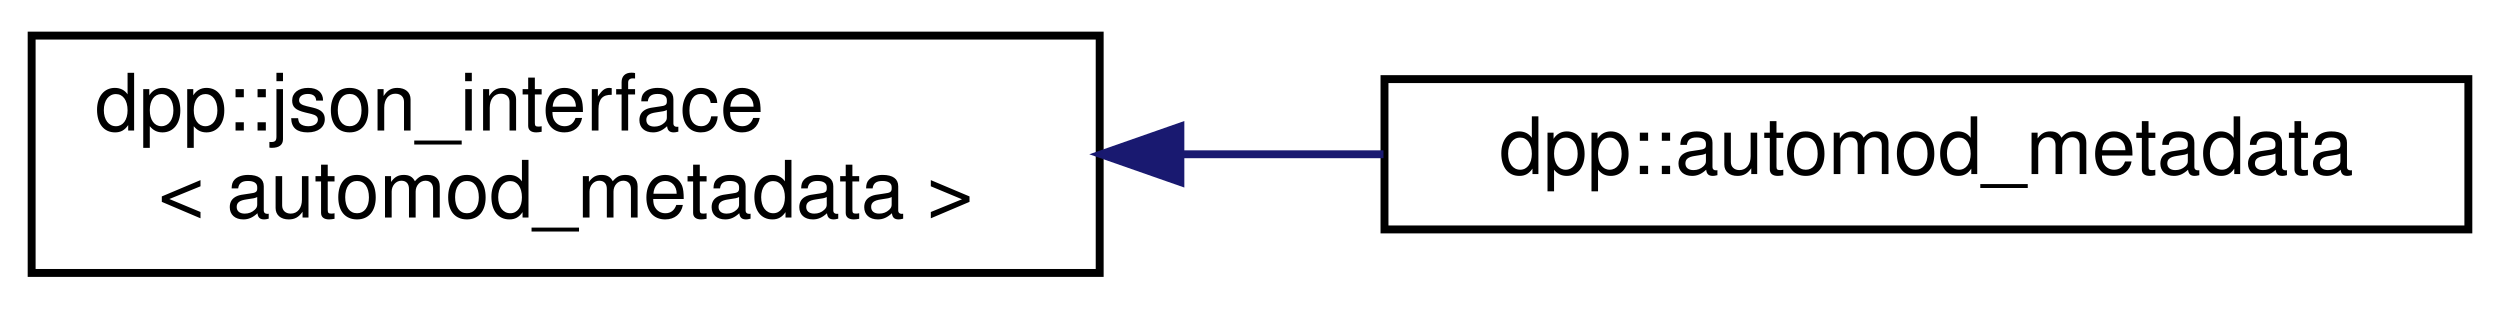
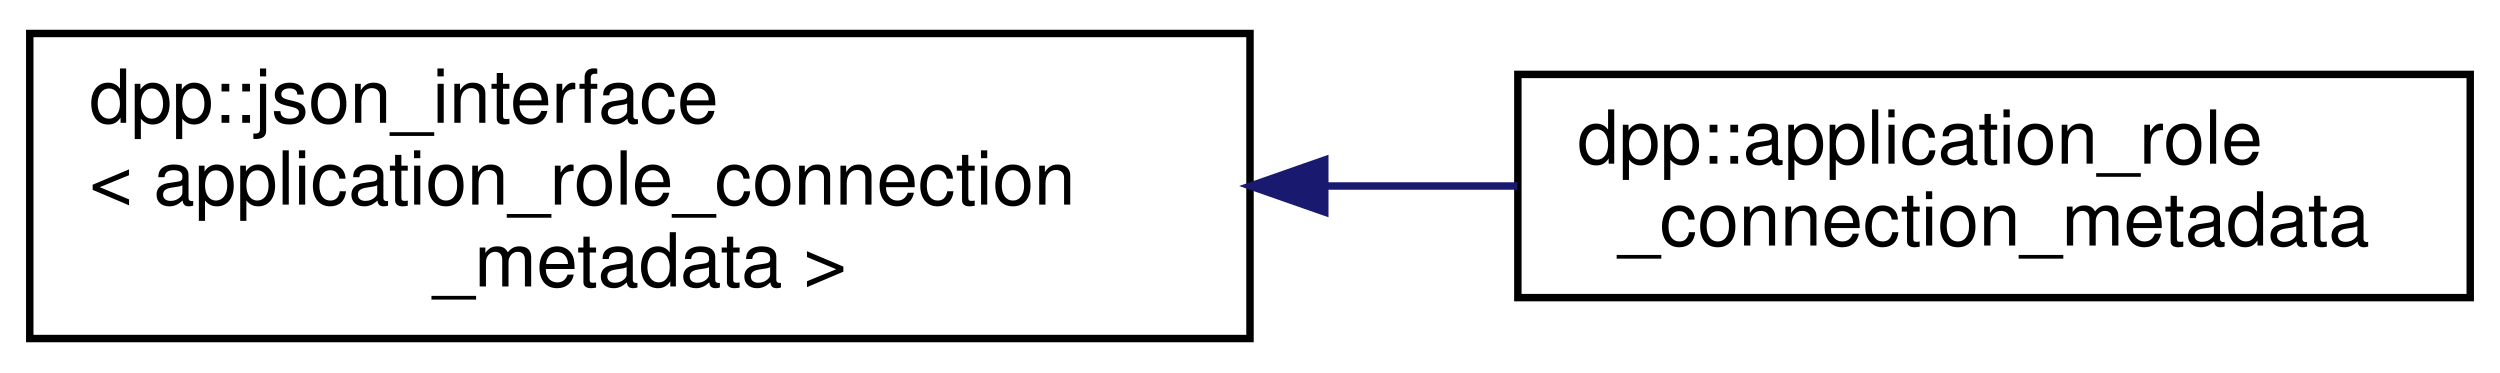
- <svg xmlns="http://www.w3.org/2000/svg" xmlns:xlink="http://www.w3.org/1999/xlink" width="316pt" height="39pt" viewBox="0.00 0.00 316.00 39.00">
-   <g id="graph0" class="graph" transform="scale(1 1) rotate(0) translate(4 35)">
+ <svg xmlns="http://www.w3.org/2000/svg" xmlns:xlink="http://www.w3.org/1999/xlink" width="336pt" height="50pt" viewBox="0.00 0.00 336.00 50.00">
+   <g id="graph0" class="graph" transform="scale(1 1) rotate(0) translate(4 46)">
    <g id="node1" class="node">
      <g id="a_node1">
        <a xlink:href="structdpp_1_1json__interface.html" target="_top" xlink:title=" ">
-           <polygon fill="none" stroke="black" points="0,-0.5 0,-30.5 135,-30.5 135,-0.5 0,-0.5" />
-           <text text-anchor="start" x="8" y="-18.5" font-family="Helvetica,sans-Serif" font-size="10.00">dpp::json_interface</text>
-           <text text-anchor="middle" x="67.5" y="-7.5" font-family="Helvetica,sans-Serif" font-size="10.00">&lt; automod_metadata &gt;</text>
+           <polygon fill="none" stroke="black" points="0,-0.5 0,-41.5 164,-41.5 164,-0.5 0,-0.5" />
+           <text text-anchor="start" x="8" y="-29.5" font-family="Helvetica,sans-Serif" font-size="10.00">dpp::json_interface</text>
+           <text text-anchor="start" x="8" y="-18.5" font-family="Helvetica,sans-Serif" font-size="10.00">&lt; application_role_connection</text>
+           <text text-anchor="middle" x="82" y="-7.5" font-family="Helvetica,sans-Serif" font-size="10.00">_metadata &gt;</text>
        </a>
      </g>
    </g>
    <g id="node2" class="node">
      <g id="a_node2">
-         <a xlink:href="structdpp_1_1automod__metadata.html" target="_top" xlink:title="Metadata associated with an automod action. Different fields are relevant based on the value of dpp::...">
-           <polygon fill="none" stroke="black" points="171,-6 171,-25 308,-25 308,-6 171,-6" />
-           <text text-anchor="middle" x="239.5" y="-13" font-family="Helvetica,sans-Serif" font-size="10.00">dpp::automod_metadata</text>
+         <a xlink:href="classdpp_1_1application__role__connection__metadata.html" target="_top" xlink:title="Application Role Connection Metadata. Represents a role connection metadata for an dpp::application.">
+           <polygon fill="none" stroke="black" points="200,-6 200,-36 328,-36 328,-6 200,-6" />
+           <text text-anchor="start" x="208" y="-24" font-family="Helvetica,sans-Serif" font-size="10.00">dpp::application_role</text>
+           <text text-anchor="middle" x="264" y="-13" font-family="Helvetica,sans-Serif" font-size="10.00">_connection_metadata</text>
        </a>
      </g>
    </g>
    <g id="edge1" class="edge">
-       <path fill="none" stroke="midnightblue" d="M145.46,-15.5C153.94,-15.5 162.52,-15.5 170.87,-15.5" />
-       <polygon fill="midnightblue" stroke="midnightblue" points="145.2,-12 135.2,-15.5 145.2,-19 145.2,-12" />
+       <path fill="none" stroke="midnightblue" d="M174.24,-21C182.93,-21 191.6,-21 199.94,-21" />
+       <polygon fill="midnightblue" stroke="midnightblue" points="174.05,-17.5 164.05,-21 174.05,-24.5 174.05,-17.5" />
    </g>
  </g>
</svg>
